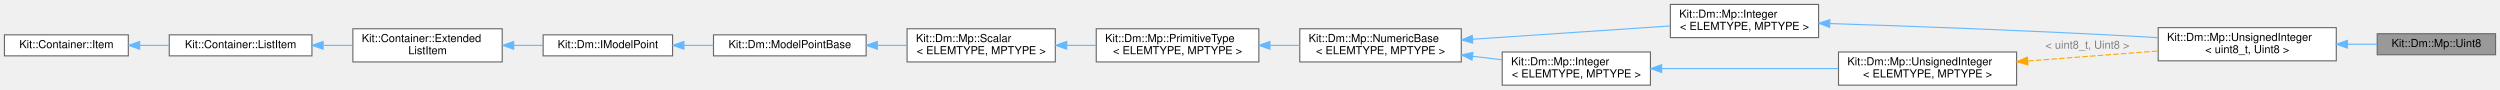
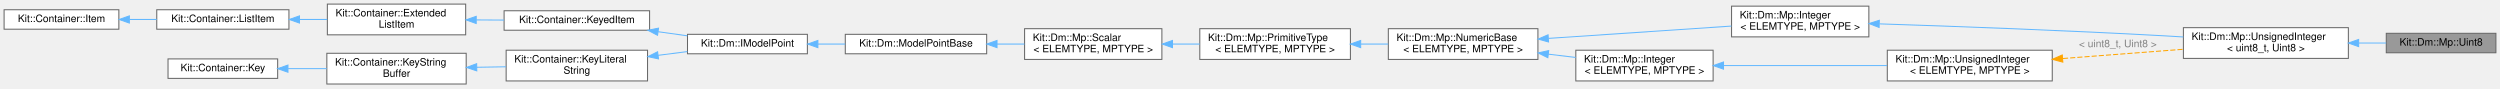
- <svg xmlns="http://www.w3.org/2000/svg" xmlns:xlink="http://www.w3.org/1999/xlink" width="2260pt" height="81pt" viewBox="0.00 0.00 2260.00 81.00">
-   <g id="graph0" class="graph" transform="scale(1 1) rotate(0) translate(4 77)">
+ <svg xmlns="http://www.w3.org/2000/svg" xmlns:xlink="http://www.w3.org/1999/xlink" width="2440pt" height="86pt" viewBox="0.00 0.00 2440.00 86.00">
+   <g id="graph0" class="graph" transform="scale(1 1) rotate(0) translate(4 82)">
    <g id="Node000001" class="node">
      <g id="a_Node000001">
        <a xlink:title="This class provides a concrete implementation for a Point who's data is a uint8_t.">
-           <polygon fill="#999999" stroke="#666666" points="2252,-46.5 2145,-46.5 2145,-27.5 2252,-27.5 2252,-46.5" />
-           <text text-anchor="middle" x="2198.5" y="-34.5" font-family="Helvetica,sans-Serif" font-size="10.00">Kit::Dm::Mp::Uint8</text>
+           <polygon fill="#999999" stroke="#666666" points="2432,-49.5 2325,-49.5 2325,-30.5 2432,-30.5 2432,-49.5" />
+           <text text-anchor="middle" x="2378.5" y="-37.5" font-family="Helvetica,sans-Serif" font-size="10.00">Kit::Dm::Mp::Uint8</text>
        </a>
      </g>
    </g>
    <g id="Node000002" class="node">
      <g id="a_Node000002">
        <a xlink:href="class_kit_1_1_dm_1_1_mp_1_1_unsigned_integer.html" target="_top" xlink:title=" ">
-           <polygon fill="white" stroke="#666666" points="2108,-52 1947,-52 1947,-22 2108,-22 2108,-52" />
-           <text text-anchor="start" x="1955" y="-40" font-family="Helvetica,sans-Serif" font-size="10.00">Kit::Dm::Mp::UnsignedInteger</text>
-           <text text-anchor="middle" x="2027.5" y="-29" font-family="Helvetica,sans-Serif" font-size="10.00">&lt; uint8_t, Uint8 &gt;</text>
+           <polygon fill="white" stroke="#666666" points="2288,-55 2127,-55 2127,-25 2288,-25 2288,-55" />
+           <text text-anchor="start" x="2135" y="-43" font-family="Helvetica,sans-Serif" font-size="10.00">Kit::Dm::Mp::UnsignedInteger</text>
+           <text text-anchor="middle" x="2207.5" y="-32" font-family="Helvetica,sans-Serif" font-size="10.00">&lt; uint8_t, Uint8 &gt;</text>
        </a>
      </g>
    </g>
    <g id="edge1_Node000001_Node000002" class="edge">
      <g id="a_edge1_Node000001_Node000002">
        <a xlink:title=" ">
-           <path fill="none" stroke="#63b8ff" d="M2118.31,-37C2127.39,-37 2136.39,-37 2144.89,-37" />
-           <polygon fill="#63b8ff" stroke="#63b8ff" points="2118.05,-33.5 2108.05,-37 2118.05,-40.5 2118.05,-33.5" />
+           <path fill="none" stroke="#63b8ff" d="M2298.31,-40C2307.39,-40 2316.39,-40 2324.89,-40" />
+           <polygon fill="#63b8ff" stroke="#63b8ff" points="2298.05,-36.5 2288.05,-40 2298.05,-43.5 2298.05,-36.5" />
        </a>
      </g>
    </g>
    <g id="Node000003" class="node">
      <g id="a_Node000003">
        <a xlink:href="class_kit_1_1_dm_1_1_mp_1_1_integer.html" target="_top" xlink:title="This template class provides a mostly concrete implementation for a Model Point who's data is a C int...">
-           <polygon fill="white" stroke="#666666" points="1640,-73 1506,-73 1506,-43 1640,-43 1640,-73" />
-           <text text-anchor="start" x="1514" y="-61" font-family="Helvetica,sans-Serif" font-size="10.00">Kit::Dm::Mp::Integer</text>
-           <text text-anchor="middle" x="1573" y="-50" font-family="Helvetica,sans-Serif" font-size="10.00">&lt; ELEMTYPE, MPTYPE &gt;</text>
+           <polygon fill="white" stroke="#666666" points="1820,-76 1686,-76 1686,-46 1820,-46 1820,-76" />
+           <text text-anchor="start" x="1694" y="-64" font-family="Helvetica,sans-Serif" font-size="10.00">Kit::Dm::Mp::Integer</text>
+           <text text-anchor="middle" x="1753" y="-53" font-family="Helvetica,sans-Serif" font-size="10.00">&lt; ELEMTYPE, MPTYPE &gt;</text>
        </a>
      </g>
    </g>
    <g id="edge2_Node000002_Node000003" class="edge">
      <g id="a_edge2_Node000002_Node000003">
        <a xlink:title=" ">
-           <path fill="none" stroke="#63b8ff" d="M1650.44,-55.7C1722.35,-53.36 1833.03,-49.34 1929,-44 1934.85,-43.67 1940.89,-43.31 1946.96,-42.92" />
-           <polygon fill="#63b8ff" stroke="#63b8ff" points="1649.99,-52.21 1640.11,-56.03 1650.22,-59.21 1649.99,-52.21" />
+           <path fill="none" stroke="#63b8ff" d="M1830.44,-58.7C1902.35,-56.36 2013.03,-52.34 2109,-47 2114.85,-46.67 2120.89,-46.31 2126.96,-45.92" />
+           <polygon fill="#63b8ff" stroke="#63b8ff" points="1829.99,-55.21 1820.11,-59.03 1830.22,-62.21 1829.99,-55.21" />
        </a>
      </g>
    </g>
    <g id="Node000004" class="node">
      <g id="a_Node000004">
        <a xlink:href="class_kit_1_1_dm_1_1_mp_1_1_numeric_base.html" target="_top" xlink:title="This template class extends the PrimitiveType class to provide numeric operations.">
-           <polygon fill="white" stroke="#666666" points="1317,-51 1171,-51 1171,-21 1317,-21 1317,-51" />
-           <text text-anchor="start" x="1179" y="-39" font-family="Helvetica,sans-Serif" font-size="10.00">Kit::Dm::Mp::NumericBase</text>
-           <text text-anchor="middle" x="1244" y="-28" font-family="Helvetica,sans-Serif" font-size="10.00">&lt; ELEMTYPE, MPTYPE &gt;</text>
+           <polygon fill="white" stroke="#666666" points="1497,-54 1351,-54 1351,-24 1497,-24 1497,-54" />
+           <text text-anchor="start" x="1359" y="-42" font-family="Helvetica,sans-Serif" font-size="10.00">Kit::Dm::Mp::NumericBase</text>
+           <text text-anchor="middle" x="1424" y="-31" font-family="Helvetica,sans-Serif" font-size="10.00">&lt; ELEMTYPE, MPTYPE &gt;</text>
        </a>
      </g>
    </g>
    <g id="edge3_Node000003_Node000004" class="edge">
      <g id="a_edge3_Node000003_Node000004">
        <a xlink:title=" ">
-           <path fill="none" stroke="#63b8ff" d="M1327.28,-41.54C1382.52,-45.25 1454.33,-50.08 1505.86,-53.55" />
-           <polygon fill="#63b8ff" stroke="#63b8ff" points="1327.38,-38.03 1317.17,-40.86 1326.91,-45.02 1327.38,-38.03" />
-         </a>
-       </g>
-     </g>
-     <g id="Node000013" class="node">
-       <g id="a_Node000013">
+           <path fill="none" stroke="#63b8ff" d="M1507.28,-44.54C1562.52,-48.25 1634.33,-53.08 1685.86,-56.55" />
+           <polygon fill="#63b8ff" stroke="#63b8ff" points="1507.38,-41.03 1497.17,-43.86 1506.91,-48.02 1507.38,-41.03" />
+         </a>
+       </g>
+     </g>
+     <g id="Node000017" class="node">
+       <g id="a_Node000017">
        <a xlink:href="class_kit_1_1_dm_1_1_mp_1_1_integer.html" target="_top" xlink:title="This template class provides a mostly concrete implementation for a Model Point who's data is a C int...">
-           <polygon fill="white" stroke="#666666" points="1488,-30 1354,-30 1354,0 1488,0 1488,-30" />
-           <text text-anchor="start" x="1362" y="-18" font-family="Helvetica,sans-Serif" font-size="10.00">Kit::Dm::Mp::Integer</text>
-           <text text-anchor="middle" x="1421" y="-7" font-family="Helvetica,sans-Serif" font-size="10.00">&lt; ELEMTYPE, MPTYPE &gt;</text>
-         </a>
-       </g>
-     </g>
-     <g id="edge13_Node000013_Node000004" class="edge">
-       <g id="a_edge13_Node000013_Node000004">
-         <a xlink:title=" ">
-           <path fill="none" stroke="#63b8ff" d="M1327.22,-26.13C1336.16,-25.06 1345.16,-23.98 1353.87,-22.94" />
-           <polygon fill="#63b8ff" stroke="#63b8ff" points="1326.7,-22.67 1317.19,-27.34 1327.54,-29.62 1326.7,-22.67" />
+           <polygon fill="white" stroke="#666666" points="1668,-33 1534,-33 1534,-3 1668,-3 1668,-33" />
+           <text text-anchor="start" x="1542" y="-21" font-family="Helvetica,sans-Serif" font-size="10.00">Kit::Dm::Mp::Integer</text>
+           <text text-anchor="middle" x="1601" y="-10" font-family="Helvetica,sans-Serif" font-size="10.00">&lt; ELEMTYPE, MPTYPE &gt;</text>
+         </a>
+       </g>
+     </g>
+     <g id="edge17_Node000017_Node000004" class="edge">
+       <g id="a_edge17_Node000017_Node000004">
+         <a xlink:title=" ">
+           <path fill="none" stroke="#63b8ff" d="M1507.22,-29.13C1516.16,-28.06 1525.16,-26.98 1533.87,-25.94" />
+           <polygon fill="#63b8ff" stroke="#63b8ff" points="1506.7,-25.67 1497.19,-30.34 1507.54,-32.62 1506.7,-25.67" />
        </a>
      </g>
    </g>
    <g id="Node000005" class="node">
      <g id="a_Node000005">
        <a xlink:href="class_kit_1_1_dm_1_1_mp_1_1_primitive_type.html" target="_top" xlink:title="This template class extends the Scalar base class to data that is a C primitive type of type: 'ELEMTY...">
-           <polygon fill="white" stroke="#666666" points="1134,-51 987,-51 987,-21 1134,-21 1134,-51" />
-           <text text-anchor="start" x="995" y="-39" font-family="Helvetica,sans-Serif" font-size="10.00">Kit::Dm::Mp::PrimitiveType</text>
-           <text text-anchor="middle" x="1060.5" y="-28" font-family="Helvetica,sans-Serif" font-size="10.00">&lt; ELEMTYPE, MPTYPE &gt;</text>
+           <polygon fill="white" stroke="#666666" points="1314,-54 1167,-54 1167,-24 1314,-24 1314,-54" />
+           <text text-anchor="start" x="1175" y="-42" font-family="Helvetica,sans-Serif" font-size="10.00">Kit::Dm::Mp::PrimitiveType</text>
+           <text text-anchor="middle" x="1240.5" y="-31" font-family="Helvetica,sans-Serif" font-size="10.00">&lt; ELEMTYPE, MPTYPE &gt;</text>
        </a>
      </g>
    </g>
    <g id="edge4_Node000004_Node000005" class="edge">
      <g id="a_edge4_Node000004_Node000005">
        <a xlink:title=" ">
-           <path fill="none" stroke="#63b8ff" d="M1144.06,-36C1153.02,-36 1162.08,-36 1170.9,-36" />
-           <polygon fill="#63b8ff" stroke="#63b8ff" points="1144.02,-32.5 1134.02,-36 1144.02,-39.5 1144.02,-32.5" />
+           <path fill="none" stroke="#63b8ff" d="M1324.06,-39C1333.02,-39 1342.08,-39 1350.9,-39" />
+           <polygon fill="#63b8ff" stroke="#63b8ff" points="1324.02,-35.5 1314.02,-39 1324.02,-42.5 1324.02,-35.5" />
        </a>
      </g>
    </g>
    <g id="Node000006" class="node">
      <g id="a_Node000006">
        <a xlink:href="class_kit_1_1_dm_1_1_mp_1_1_scalar.html" target="_top" xlink:title="This template class is partial concrete class that provides a basic implementation for a Model Point ...">
-           <polygon fill="white" stroke="#666666" points="950,-51 816,-51 816,-21 950,-21 950,-51" />
-           <text text-anchor="start" x="824" y="-39" font-family="Helvetica,sans-Serif" font-size="10.00">Kit::Dm::Mp::Scalar</text>
-           <text text-anchor="middle" x="883" y="-28" font-family="Helvetica,sans-Serif" font-size="10.00">&lt; ELEMTYPE, MPTYPE &gt;</text>
+           <polygon fill="white" stroke="#666666" points="1130,-54 996,-54 996,-24 1130,-24 1130,-54" />
+           <text text-anchor="start" x="1004" y="-42" font-family="Helvetica,sans-Serif" font-size="10.00">Kit::Dm::Mp::Scalar</text>
+           <text text-anchor="middle" x="1063" y="-31" font-family="Helvetica,sans-Serif" font-size="10.00">&lt; ELEMTYPE, MPTYPE &gt;</text>
        </a>
      </g>
    </g>
    <g id="edge5_Node000005_Node000006" class="edge">
      <g id="a_edge5_Node000005_Node000006">
        <a xlink:title=" ">
-           <path fill="none" stroke="#63b8ff" d="M960.54,-36C969.29,-36 978.2,-36 986.9,-36" />
-           <polygon fill="#63b8ff" stroke="#63b8ff" points="960.35,-32.5 950.35,-36 960.35,-39.5 960.35,-32.5" />
+           <path fill="none" stroke="#63b8ff" d="M1140.54,-39C1149.29,-39 1158.2,-39 1166.9,-39" />
+           <polygon fill="#63b8ff" stroke="#63b8ff" points="1140.35,-35.5 1130.35,-39 1140.35,-42.5 1140.35,-35.5" />
        </a>
      </g>
    </g>
    <g id="Node000007" class="node">
      <g id="a_Node000007">
        <a xlink:href="class_kit_1_1_dm_1_1_model_point_base.html" target="_top" xlink:title="This concrete class provide common infrastructure for a Model Point.">
-           <polygon fill="white" stroke="#666666" points="779,-45.5 641,-45.5 641,-26.5 779,-26.5 779,-45.5" />
-           <text text-anchor="middle" x="710" y="-33.5" font-family="Helvetica,sans-Serif" font-size="10.00">Kit::Dm::ModelPointBase</text>
+           <polygon fill="white" stroke="#666666" points="959,-48.5 821,-48.5 821,-29.5 959,-29.5 959,-48.5" />
+           <text text-anchor="middle" x="890" y="-36.5" font-family="Helvetica,sans-Serif" font-size="10.00">Kit::Dm::ModelPointBase</text>
        </a>
      </g>
    </g>
    <g id="edge6_Node000006_Node000007" class="edge">
      <g id="a_edge6_Node000006_Node000007">
        <a xlink:title=" ">
-           <path fill="none" stroke="#63b8ff" d="M789.1,-36C798.03,-36 807.07,-36 815.83,-36" />
-           <polygon fill="#63b8ff" stroke="#63b8ff" points="789.08,-32.5 779.08,-36 789.08,-39.5 789.08,-32.5" />
+           <path fill="none" stroke="#63b8ff" d="M969.1,-39C978.03,-39 987.07,-39 995.83,-39" />
+           <polygon fill="#63b8ff" stroke="#63b8ff" points="969.08,-35.5 959.08,-39 969.08,-42.5 969.08,-35.5" />
        </a>
      </g>
    </g>
    <g id="Node000008" class="node">
      <g id="a_Node000008">
        <a xlink:href="class_kit_1_1_dm_1_1_i_model_point.html" target="_top" xlink:title="This mostly abstract class defines the interface for a Model Point.">
-           <polygon fill="white" stroke="#666666" points="604,-45.5 487,-45.5 487,-26.5 604,-26.5 604,-45.5" />
-           <text text-anchor="middle" x="545.5" y="-33.5" font-family="Helvetica,sans-Serif" font-size="10.00">Kit::Dm::IModelPoint</text>
+           <polygon fill="white" stroke="#666666" points="784,-48.5 667,-48.5 667,-29.5 784,-29.5 784,-48.5" />
+           <text text-anchor="middle" x="725.5" y="-36.5" font-family="Helvetica,sans-Serif" font-size="10.00">Kit::Dm::IModelPoint</text>
        </a>
      </g>
    </g>
    <g id="edge7_Node000007_Node000008" class="edge">
      <g id="a_edge7_Node000007_Node000008">
        <a xlink:title=" ">
-           <path fill="none" stroke="#63b8ff" d="M614.4,-36C623.16,-36 632.13,-36 640.88,-36" />
-           <polygon fill="#63b8ff" stroke="#63b8ff" points="614.25,-32.5 604.25,-36 614.25,-39.5 614.25,-32.5" />
+           <path fill="none" stroke="#63b8ff" d="M794.4,-39C803.16,-39 812.13,-39 820.88,-39" />
+           <polygon fill="#63b8ff" stroke="#63b8ff" points="794.25,-35.5 784.25,-39 794.25,-42.5 794.25,-35.5" />
        </a>
      </g>
    </g>
    <g id="Node000009" class="node">
      <g id="a_Node000009">
-         <a xlink:href="class_kit_1_1_container_1_1_extended_list_item.html" target="_top" xlink:title="This class is used by the Container classes to implement a various types of DOUBLY linked containers.">
-           <polygon fill="white" stroke="#666666" points="450,-51 315,-51 315,-21 450,-21 450,-51" />
-           <text text-anchor="start" x="323" y="-39" font-family="Helvetica,sans-Serif" font-size="10.00">Kit::Container::Extended</text>
-           <text text-anchor="middle" x="382.5" y="-28" font-family="Helvetica,sans-Serif" font-size="10.00">ListItem</text>
+         <a xlink:href="class_kit_1_1_container_1_1_keyed_item.html" target="_top" xlink:title="This abstract class represents a item that can be used with containers that have a concept of Key-Val...">
+           <polygon fill="white" stroke="#666666" points="630,-71.5 488,-71.5 488,-52.5 630,-52.5 630,-71.5" />
+           <text text-anchor="middle" x="559" y="-59.5" font-family="Helvetica,sans-Serif" font-size="10.00">Kit::Container::KeyedItem</text>
        </a>
      </g>
    </g>
    <g id="edge8_Node000008_Node000009" class="edge">
      <g id="a_edge8_Node000008_Node000009">
        <a xlink:title=" ">
-           <path fill="none" stroke="#63b8ff" d="M460.66,-36C469.46,-36 478.31,-36 486.8,-36" />
-           <polygon fill="#63b8ff" stroke="#63b8ff" points="460.38,-32.5 450.38,-36 460.38,-39.5 460.38,-32.5" />
+           <path fill="none" stroke="#63b8ff" d="M638.3,-51.05C647.92,-49.71 657.6,-48.35 666.83,-47.06" />
+           <polygon fill="#63b8ff" stroke="#63b8ff" points="637.75,-47.59 628.33,-52.45 638.72,-54.53 637.75,-47.59" />
        </a>
      </g>
    </g>
    <g id="Node000010" class="node">
      <g id="a_Node000010">
-         <a xlink:href="class_kit_1_1_container_1_1_list_item.html" target="_top" xlink:title="This class is used by the Container classes to implement a various types of linked lists containers.">
-           <polygon fill="white" stroke="#666666" points="278,-45.5 149,-45.5 149,-26.5 278,-26.5 278,-45.5" />
-           <text text-anchor="middle" x="213.5" y="-33.5" font-family="Helvetica,sans-Serif" font-size="10.00">Kit::Container::ListItem</text>
+         <a xlink:href="class_kit_1_1_container_1_1_extended_list_item.html" target="_top" xlink:title="This class is used by the Container classes to implement a various types of DOUBLY linked containers.">
+           <polygon fill="white" stroke="#666666" points="450.5,-78 315.5,-78 315.5,-48 450.5,-48 450.5,-78" />
+           <text text-anchor="start" x="323.5" y="-66" font-family="Helvetica,sans-Serif" font-size="10.00">Kit::Container::Extended</text>
+           <text text-anchor="middle" x="383" y="-55" font-family="Helvetica,sans-Serif" font-size="10.00">ListItem</text>
        </a>
      </g>
    </g>
    <g id="edge9_Node000009_Node000010" class="edge">
      <g id="a_edge9_Node000009_Node000010">
        <a xlink:title=" ">
-           <path fill="none" stroke="#63b8ff" d="M288.34,-36C297.12,-36 306.05,-36 314.73,-36" />
-           <polygon fill="#63b8ff" stroke="#63b8ff" points="288.11,-32.5 278.11,-36 288.11,-39.5 288.11,-32.5" />
+           <path fill="none" stroke="#63b8ff" d="M460.86,-62.56C469.87,-62.51 479.03,-62.45 487.94,-62.4" />
+           <polygon fill="#63b8ff" stroke="#63b8ff" points="460.76,-59.06 450.78,-62.62 460.8,-66.06 460.76,-59.06" />
        </a>
      </g>
    </g>
    <g id="Node000011" class="node">
      <g id="a_Node000011">
-         <a xlink:href="class_kit_1_1_container_1_1_item.html" target="_top" xlink:title="This class is used by the Intrusive Container classes to enforce the semantic and item/element can be...">
-           <polygon fill="white" stroke="#666666" points="112,-45.5 0,-45.5 0,-26.5 112,-26.5 112,-45.5" />
-           <text text-anchor="middle" x="56" y="-33.5" font-family="Helvetica,sans-Serif" font-size="10.00">Kit::Container::Item</text>
+         <a xlink:href="class_kit_1_1_container_1_1_list_item.html" target="_top" xlink:title="This class is used by the Container classes to implement a various types of linked lists containers.">
+           <polygon fill="white" stroke="#666666" points="278,-72.5 149,-72.5 149,-53.5 278,-53.5 278,-72.5" />
+           <text text-anchor="middle" x="213.5" y="-60.5" font-family="Helvetica,sans-Serif" font-size="10.00">Kit::Container::ListItem</text>
        </a>
      </g>
    </g>
    <g id="edge10_Node000010_Node000011" class="edge">
      <g id="a_edge10_Node000010_Node000011">
        <a xlink:title=" ">
-           <path fill="none" stroke="#63b8ff" d="M122.43,-36C131.2,-36 140.19,-36 148.93,-36" />
-           <polygon fill="#63b8ff" stroke="#63b8ff" points="122.26,-32.5 112.26,-36 122.26,-39.5 122.26,-32.5" />
+           <path fill="none" stroke="#63b8ff" d="M288.35,-63C297.32,-63 306.45,-63 315.31,-63" />
+           <polygon fill="#63b8ff" stroke="#63b8ff" points="288.3,-59.5 278.3,-63 288.3,-66.5 288.3,-59.5" />
        </a>
      </g>
    </g>
    <g id="Node000012" class="node">
      <g id="a_Node000012">
+         <a xlink:href="class_kit_1_1_container_1_1_item.html" target="_top" xlink:title="This class is used by the Intrusive Container classes to enforce the semantic and item/element can be...">
+           <polygon fill="white" stroke="#666666" points="112,-72.5 0,-72.5 0,-53.5 112,-53.5 112,-72.5" />
+           <text text-anchor="middle" x="56" y="-60.5" font-family="Helvetica,sans-Serif" font-size="10.00">Kit::Container::Item</text>
+         </a>
+       </g>
+     </g>
+     <g id="edge11_Node000011_Node000012" class="edge">
+       <g id="a_edge11_Node000011_Node000012">
+         <a xlink:title=" ">
+           <path fill="none" stroke="#63b8ff" d="M122.43,-63C131.2,-63 140.19,-63 148.93,-63" />
+           <polygon fill="#63b8ff" stroke="#63b8ff" points="122.26,-59.5 112.26,-63 122.26,-66.5 122.26,-59.5" />
+         </a>
+       </g>
+     </g>
+     <g id="Node000013" class="node">
+       <g id="a_Node000013">
+         <a xlink:href="class_kit_1_1_container_1_1_key_literal_string.html" target="_top" xlink:title="This class provides a 'Key' wrapper for a C string literal.">
+           <polygon fill="white" stroke="#666666" points="628,-33 490,-33 490,-3 628,-3 628,-33" />
+           <text text-anchor="start" x="498" y="-21" font-family="Helvetica,sans-Serif" font-size="10.00">Kit::Container::KeyLiteral</text>
+           <text text-anchor="middle" x="559" y="-10" font-family="Helvetica,sans-Serif" font-size="10.00">String</text>
+         </a>
+       </g>
+     </g>
+     <g id="edge12_Node000008_Node000013" class="edge">
+       <g id="a_edge12_Node000008_Node000013">
+         <a xlink:title=" ">
+           <path fill="none" stroke="#63b8ff" d="M638.3,-28C647.92,-29.22 657.6,-30.46 666.83,-31.64" />
+           <polygon fill="#63b8ff" stroke="#63b8ff" points="638.7,-24.52 628.33,-26.72 637.81,-31.46 638.7,-24.52" />
+         </a>
+       </g>
+     </g>
+     <g id="Node000014" class="node">
+       <g id="a_Node000014">
+         <a xlink:href="class_kit_1_1_container_1_1_key_string_buffer.html" target="_top" xlink:title="This class provides a 'Key' wrapper for a array of Character of length N, i.e.">
+           <polygon fill="white" stroke="#666666" points="451,-30 315,-30 315,0 451,0 451,-30" />
+           <text text-anchor="start" x="323" y="-18" font-family="Helvetica,sans-Serif" font-size="10.00">Kit::Container::KeyString</text>
+           <text text-anchor="middle" x="383" y="-7" font-family="Helvetica,sans-Serif" font-size="10.00">Buffer</text>
+         </a>
+       </g>
+     </g>
+     <g id="edge13_Node000013_Node000014" class="edge">
+       <g id="a_edge13_Node000013_Node000014">
+         <a xlink:title=" ">
+           <path fill="none" stroke="#63b8ff" d="M461.43,-16.34C470.87,-16.5 480.47,-16.66 489.76,-16.82" />
+           <polygon fill="#63b8ff" stroke="#63b8ff" points="461.33,-12.83 451.27,-16.16 461.21,-19.83 461.33,-12.83" />
+         </a>
+       </g>
+     </g>
+     <g id="Node000015" class="node">
+       <g id="a_Node000015">
+         <a xlink:href="class_kit_1_1_container_1_1_key.html" target="_top" xlink:title="This abstract class defines the interface that a contained object must support if it has comparable k...">
+           <polygon fill="white" stroke="#666666" points="267,-24.5 160,-24.5 160,-5.5 267,-5.5 267,-24.5" />
+           <text text-anchor="middle" x="213.5" y="-12.5" font-family="Helvetica,sans-Serif" font-size="10.00">Kit::Container::Key</text>
+         </a>
+       </g>
+     </g>
+     <g id="edge14_Node000014_Node000015" class="edge">
+       <g id="a_edge14_Node000014_Node000015">
+         <a xlink:title=" ">
+           <path fill="none" stroke="#63b8ff" d="M277.19,-15C289.49,-15 302.43,-15 314.86,-15" />
+           <polygon fill="#63b8ff" stroke="#63b8ff" points="277.04,-11.5 267.04,-15 277.04,-18.5 277.04,-11.5" />
+         </a>
+       </g>
+     </g>
+     <g id="Node000016" class="node">
+       <g id="a_Node000016">
        <a xlink:href="class_kit_1_1_dm_1_1_mp_1_1_unsigned_integer.html" target="_top" xlink:title="This template class provides the to/from JSON methods for Unsigned Integers.">
-           <polygon fill="white" stroke="#666666" points="1819,-30 1658,-30 1658,0 1819,0 1819,-30" />
-           <text text-anchor="start" x="1666" y="-18" font-family="Helvetica,sans-Serif" font-size="10.00">Kit::Dm::Mp::UnsignedInteger</text>
-           <text text-anchor="middle" x="1738.5" y="-7" font-family="Helvetica,sans-Serif" font-size="10.00">&lt; ELEMTYPE, MPTYPE &gt;</text>
-         </a>
-       </g>
-     </g>
-     <g id="edge11_Node000002_Node000012" class="edge">
-       <g id="a_edge11_Node000002_Node000012">
-         <a xlink:title=" ">
-           <path fill="none" stroke="orange" stroke-dasharray="5,2" d="M1829.5,-21.9C1867.08,-24.78 1910.37,-28.1 1946.78,-30.89" />
-           <polygon fill="orange" stroke="orange" points="1829.3,-18.37 1819.06,-21.1 1828.77,-25.35 1829.3,-18.37" />
-         </a>
-       </g>
-       <text text-anchor="middle" x="1883" y="-33" font-family="Helvetica,sans-Serif" font-size="10.00" fill="grey"> &lt; uint8_t, Uint8 &gt;</text>
-     </g>
-     <g id="edge12_Node000012_Node000013" class="edge">
-       <g id="a_edge12_Node000012_Node000013">
-         <a xlink:title=" ">
-           <path fill="none" stroke="#63b8ff" d="M1498.22,-15C1546.49,-15 1608.82,-15 1657.75,-15" />
-           <polygon fill="#63b8ff" stroke="#63b8ff" points="1498.14,-11.5 1488.14,-15 1498.14,-18.5 1498.14,-11.5" />
+           <polygon fill="white" stroke="#666666" points="1999,-33 1838,-33 1838,-3 1999,-3 1999,-33" />
+           <text text-anchor="start" x="1846" y="-21" font-family="Helvetica,sans-Serif" font-size="10.00">Kit::Dm::Mp::UnsignedInteger</text>
+           <text text-anchor="middle" x="1918.5" y="-10" font-family="Helvetica,sans-Serif" font-size="10.00">&lt; ELEMTYPE, MPTYPE &gt;</text>
+         </a>
+       </g>
+     </g>
+     <g id="edge15_Node000002_Node000016" class="edge">
+       <g id="a_edge15_Node000002_Node000016">
+         <a xlink:title=" ">
+           <path fill="none" stroke="orange" stroke-dasharray="5,2" d="M2009.5,-24.9C2047.08,-27.78 2090.37,-31.1 2126.78,-33.89" />
+           <polygon fill="orange" stroke="orange" points="2009.3,-21.37 1999.06,-24.1 2008.77,-28.35 2009.3,-21.37" />
+         </a>
+       </g>
+       <text text-anchor="middle" x="2063" y="-36" font-family="Helvetica,sans-Serif" font-size="10.00" fill="grey"> &lt; uint8_t, Uint8 &gt;</text>
+     </g>
+     <g id="edge16_Node000016_Node000017" class="edge">
+       <g id="a_edge16_Node000016_Node000017">
+         <a xlink:title=" ">
+           <path fill="none" stroke="#63b8ff" d="M1678.22,-18C1726.49,-18 1788.82,-18 1837.75,-18" />
+           <polygon fill="#63b8ff" stroke="#63b8ff" points="1678.14,-14.5 1668.14,-18 1678.14,-21.5 1678.14,-14.5" />
        </a>
      </g>
    </g>
  </g>
</svg>
